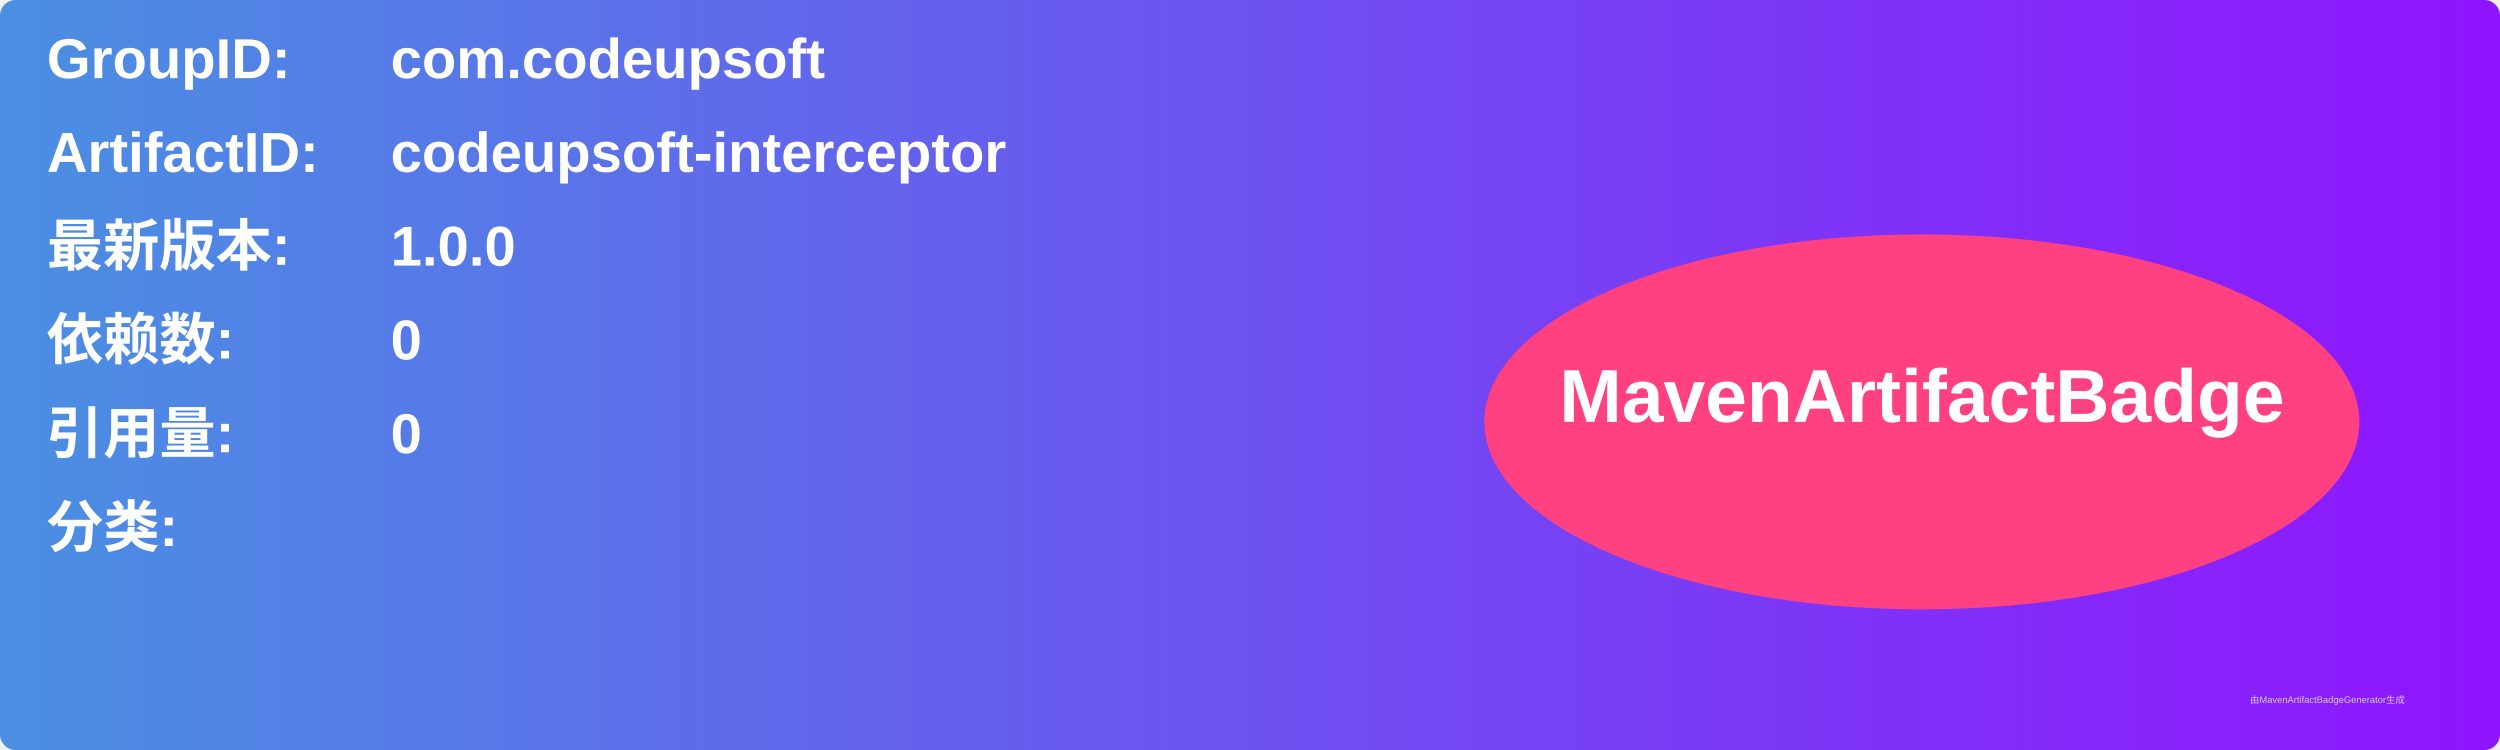
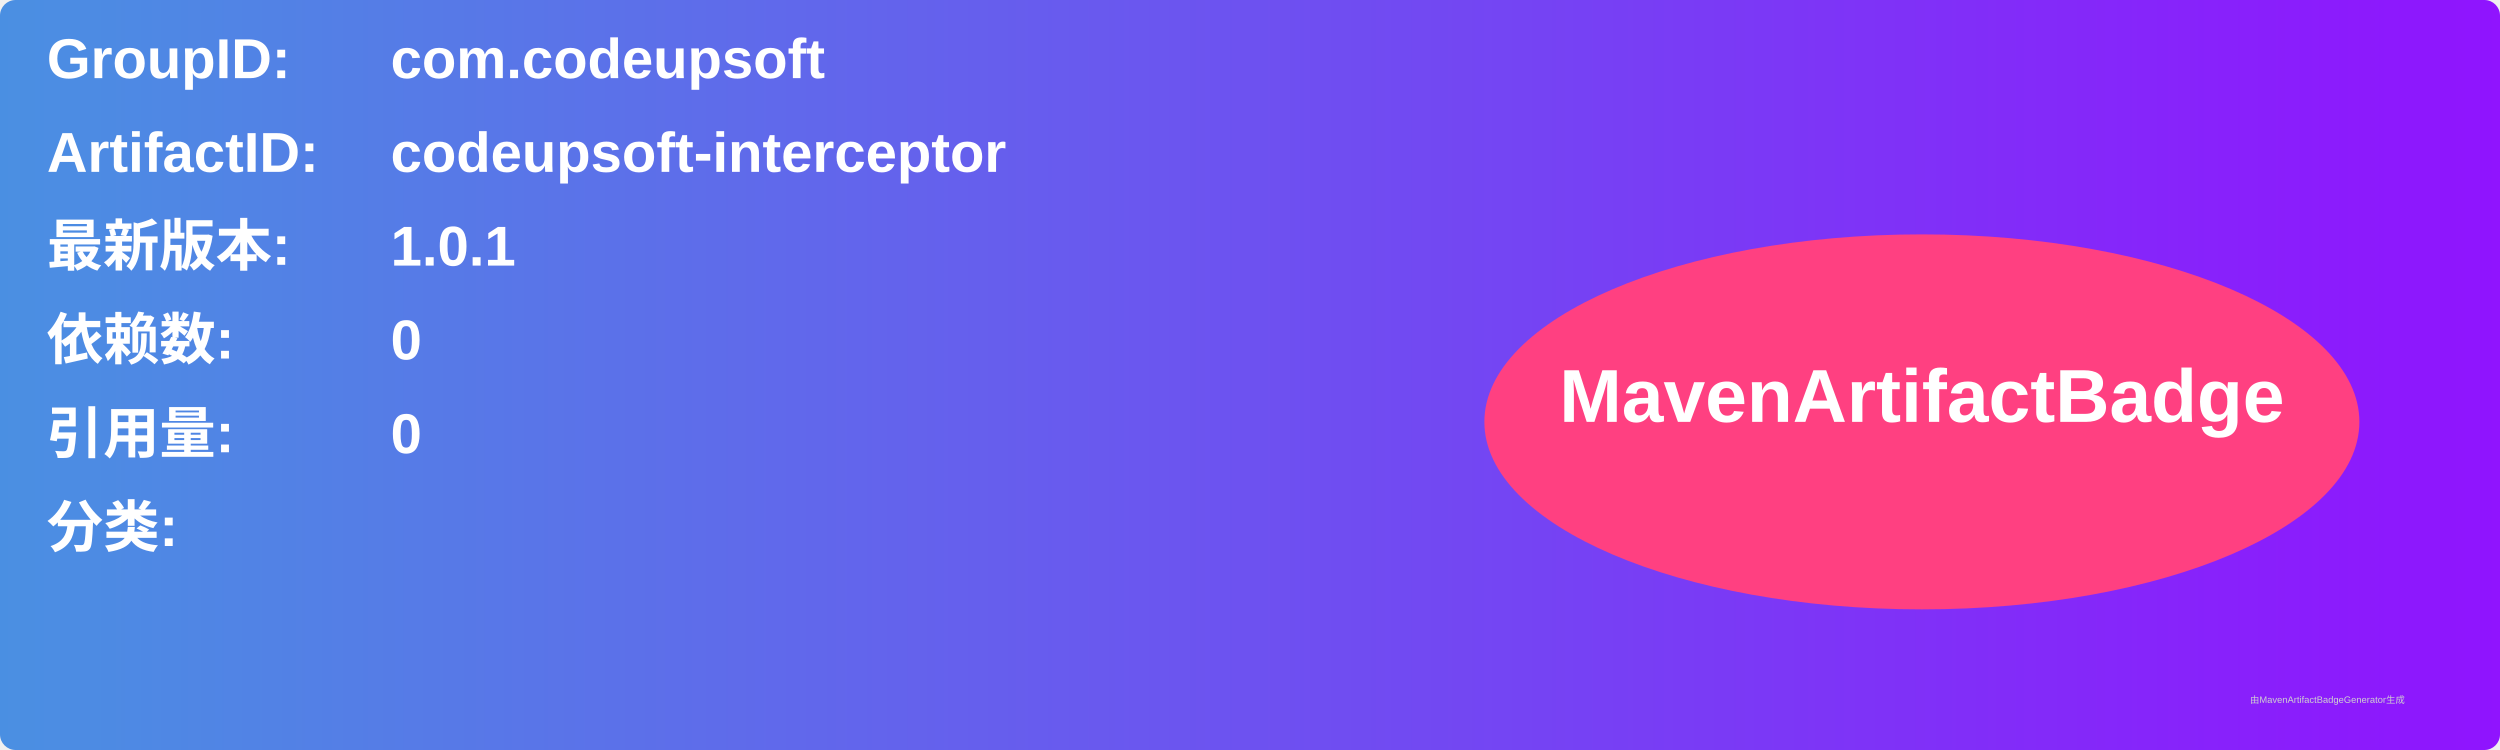
<svg xmlns="http://www.w3.org/2000/svg" width="800" height="240" viewBox="0 0 800 240">
  <linearGradient id="grad" x1="0%" y1="0%" x2="100%" y2="0%">
    <stop offset="0%" stop-color="#4a90e2" />
    <stop offset="100%" stop-color="#9013fe" />
  </linearGradient>
  <rect width="100%" height="100%" rx="5" ry="5" fill="url(#grad)" />
  <g transform="translate(15, 15)">
    <text x="0" y="10" font-family="Arial" font-size="18" fill="white" font-weight="bold" width="260">GroupID:</text>
    <text x="110" y="10" font-family="Arial" font-size="18" fill="white" font-weight="bold" width="460">com.codeupsoft</text>
    <text x="0" y="40" font-family="Arial" font-size="18" fill="white" font-weight="bold" width="260">ArtifactID:</text>
    <text x="110" y="40" font-family="Arial" font-size="18" fill="white" font-weight="bold" width="460">codeupsoft-interceptor</text>
    <text x="0" y="70" font-family="Arial" font-size="18" fill="white" font-weight="bold">最新版本:</text>
    <text x="110" y="70" font-family="Arial" font-size="18" fill="white" font-weight="bold">
-       <tspan font-weight="bold">1.0.0</tspan>
+       <tspan font-weight="bold">1.0.1</tspan>
    </text>
    <text x="0" y="100" font-family="Arial" font-size="18" fill="white" font-weight="bold">依赖数: </text>
    <text x="110" y="100" font-family="Arial" font-size="18" fill="white">
      <tspan font-weight="bold">0</tspan>
    </text>
    <text x="0" y="130" font-family="Arial" font-size="18" fill="white" font-weight="bold">引用量: </text>
    <text x="110" y="130" font-family="Arial" font-size="18" fill="white">
      <tspan font-weight="bold">0</tspan>
    </text>
    <text x="0" y="160" font-family="Arial" font-size="18" fill="white" font-weight="bold">分类:</text>
    <text x="10" y="190" font-family="Arial" font-size="10" fill="white">
      <tspan font-weight="bold" />
    </text>
    <ellipse cx="600" cy="120" rx="140" ry="60" fill="#ff4081" />
    <text x="600" y="120" text-anchor="middle" font-family="Arial" font-size="24" fill="white" font-weight="bold">MavenArtifactBadge</text>
  </g>
  <text x="720" y="225" font-family="Arial" font-size="3" fill="#d0d0d0">由MavenArtifactBadgeGenerator生成</text>
</svg>
